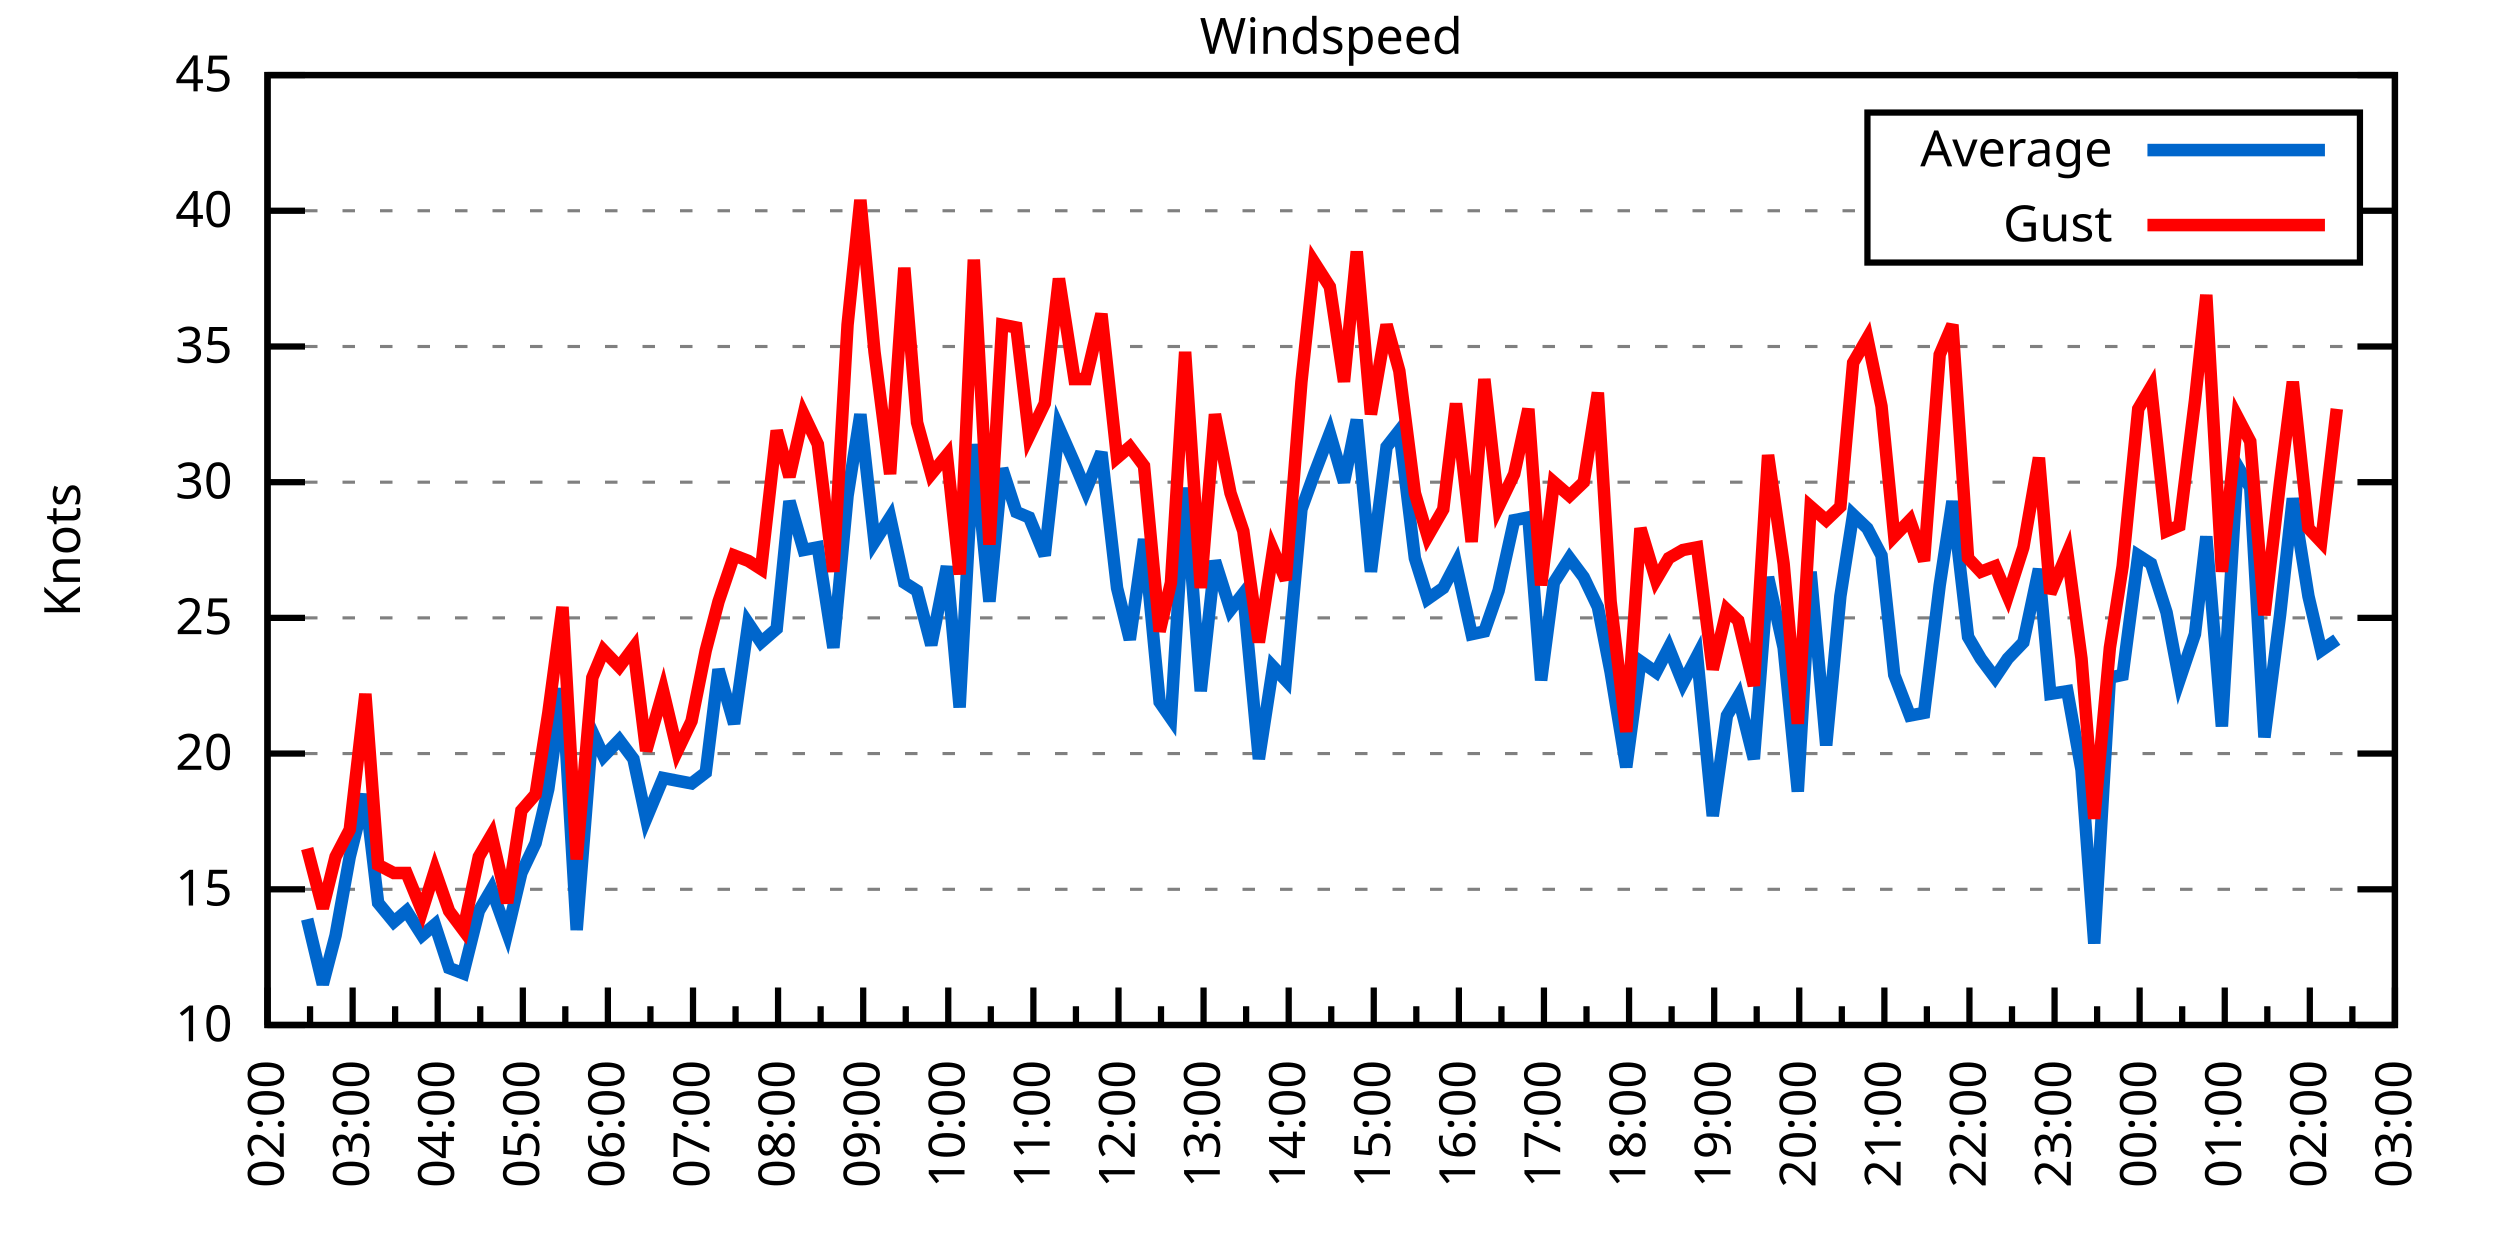
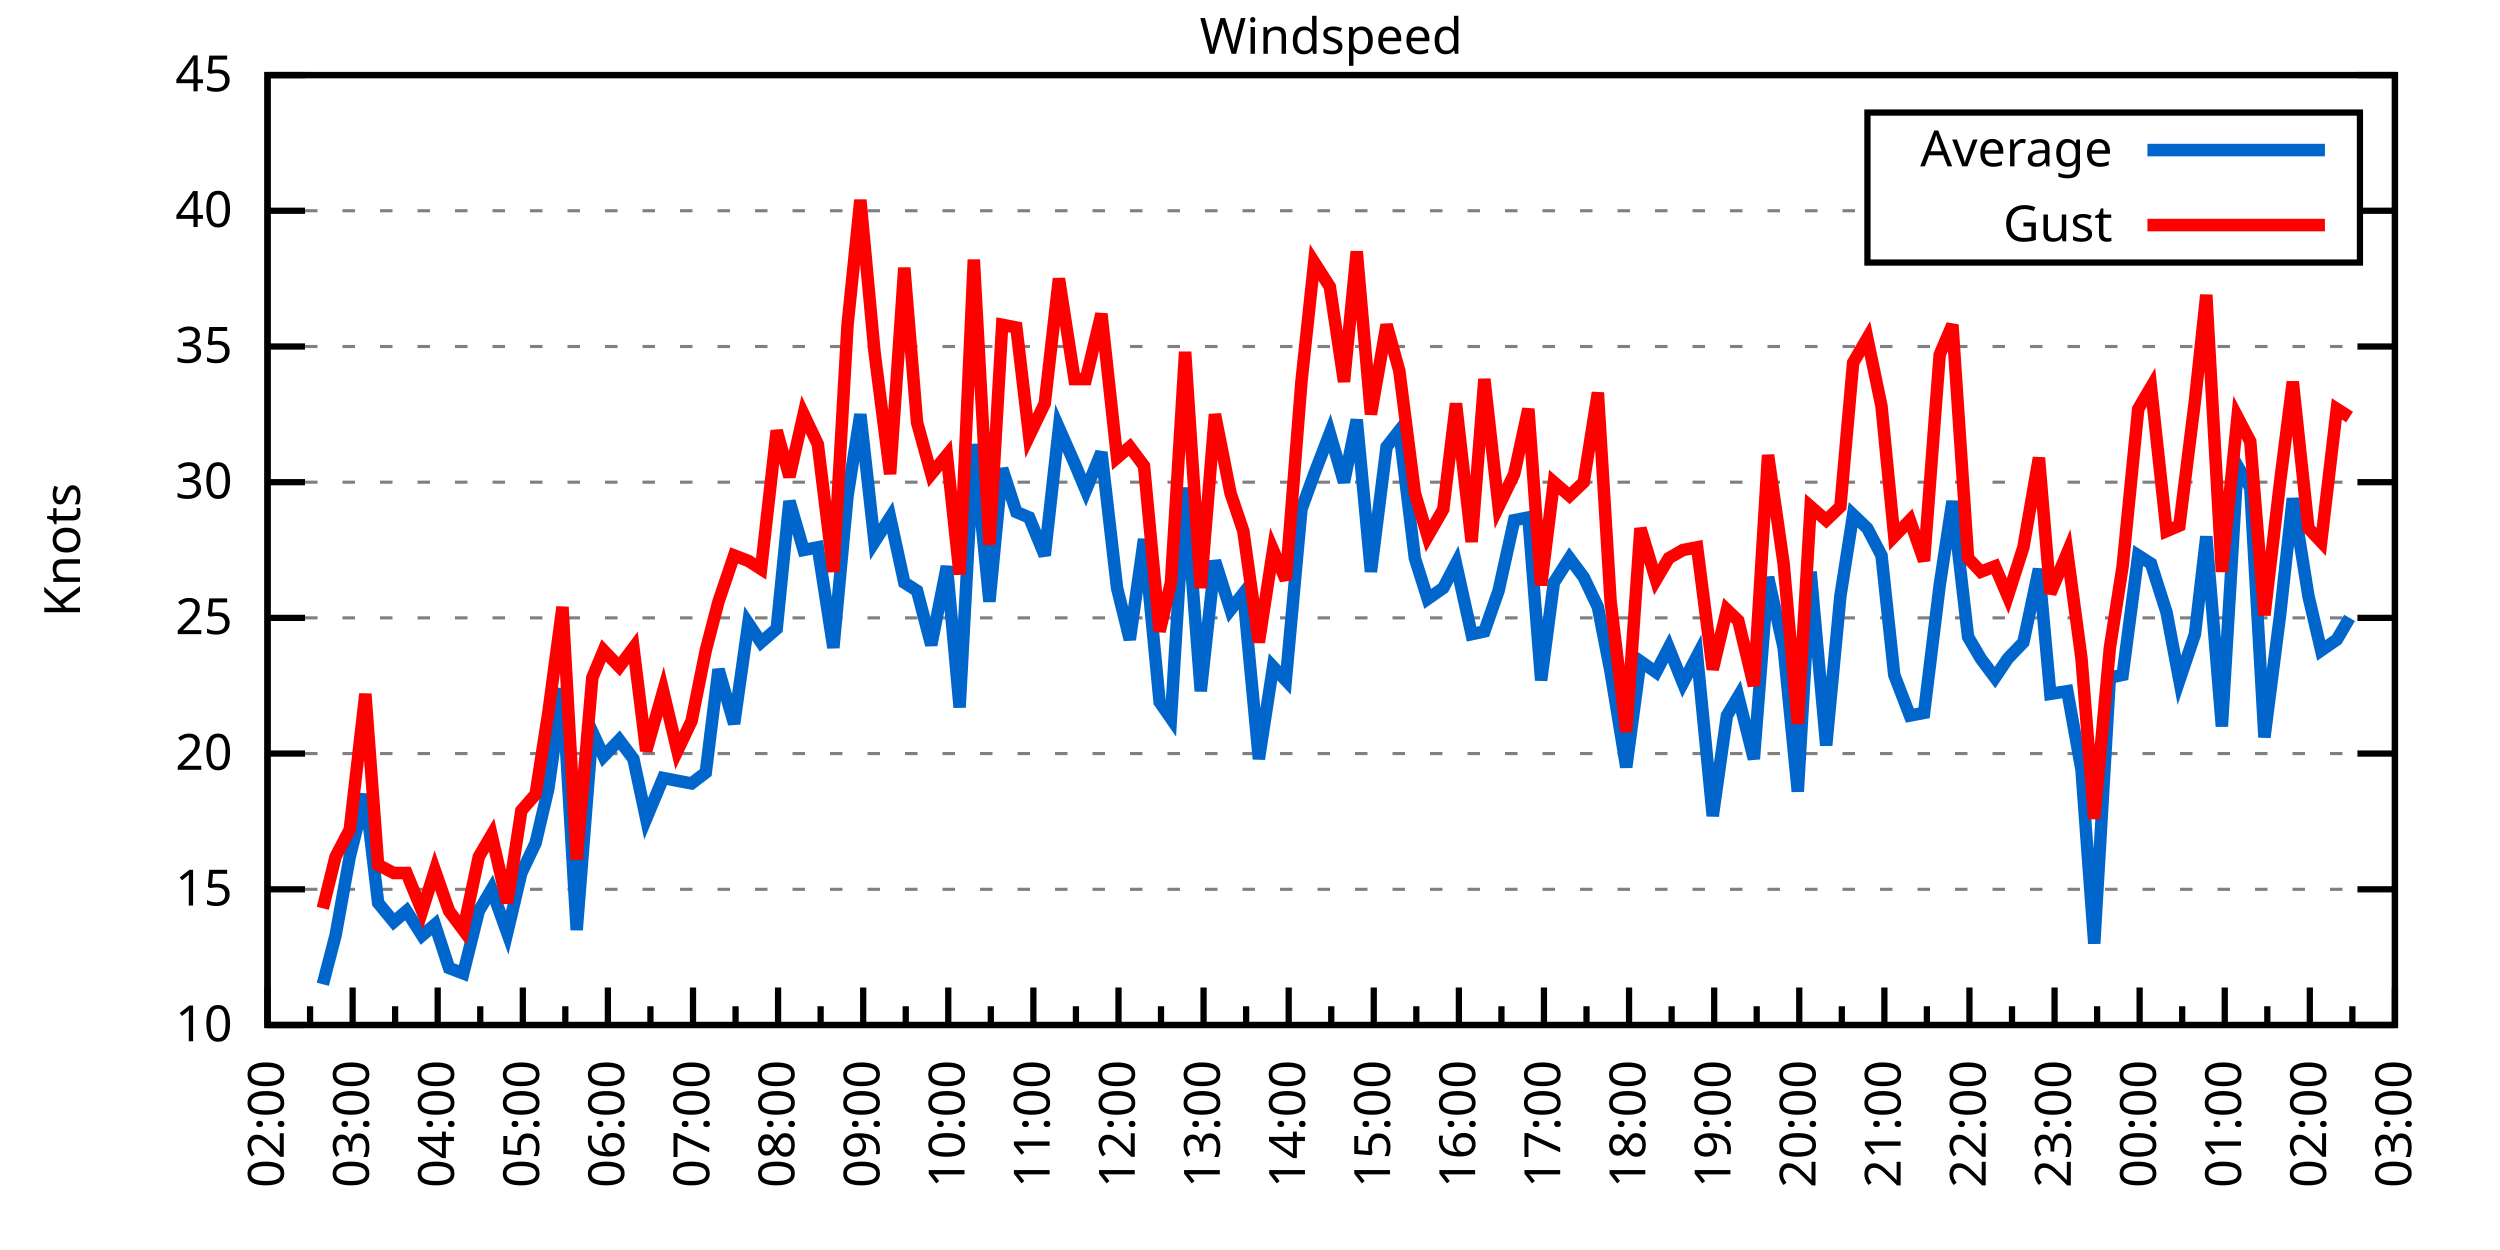
<svg xmlns="http://www.w3.org/2000/svg" xmlns:xlink="http://www.w3.org/1999/xlink" width="400" height="200" viewBox="0 0 400 200">
  <g id="gnuplot_canvas">
    <rect x="0" y="0" width="400" height="200" fill="none" />
    <defs>
      <circle id="gpDot" r="0.5" stroke-width="0.5" stroke="currentColor" />
      <path id="gpPt0" stroke-width="0.333" stroke="currentColor" d="M-1,0 h2 M0,-1 v2" />
      <path id="gpPt1" stroke-width="0.333" stroke="currentColor" d="M-1,-1 L1,1 M1,-1 L-1,1" />
      <path id="gpPt2" stroke-width="0.333" stroke="currentColor" d="M-1,0 L1,0 M0,-1 L0,1 M-1,-1 L1,1 M-1,1 L1,-1" />
      <rect id="gpPt3" stroke-width="0.333" stroke="currentColor" x="-1" y="-1" width="2" height="2" />
      <rect id="gpPt4" stroke-width="0.333" stroke="currentColor" fill="currentColor" x="-1" y="-1" width="2" height="2" />
      <circle id="gpPt5" stroke-width="0.333" stroke="currentColor" cx="0" cy="0" r="1" />
      <use xlink:href="#gpPt5" id="gpPt6" fill="currentColor" stroke="none" />
      <path id="gpPt7" stroke-width="0.333" stroke="currentColor" d="M0,-1.33 L-1.33,0.67 L1.33,0.67 z" />
      <use xlink:href="#gpPt7" id="gpPt8" fill="currentColor" stroke="none" />
      <use xlink:href="#gpPt7" id="gpPt9" stroke="currentColor" transform="rotate(180)" />
      <use xlink:href="#gpPt9" id="gpPt10" fill="currentColor" stroke="none" />
      <use xlink:href="#gpPt3" id="gpPt11" stroke="currentColor" transform="rotate(45)" />
      <use xlink:href="#gpPt11" id="gpPt12" fill="currentColor" stroke="none" />
      <path id="gpPt13" stroke-width="0.333" stroke="currentColor" d="M0,1.330 L1.265,0.411 L0.782,-1.067 L-0.782,-1.076 L-1.265,0.411 z" />
      <use xlink:href="#gpPt13" id="gpPt14" fill="currentColor" stroke="none" />
      <filter id="textbox" filterUnits="objectBoundingBox" x="0" y="0" height="1" width="1">
        <feFlood flood-color="white" flood-opacity="1" result="bgnd" />
        <feComposite in="SourceGraphic" in2="bgnd" operator="atop" />
      </filter>
      <filter id="greybox" filterUnits="objectBoundingBox" x="0" y="0" height="1" width="1">
        <feFlood flood-color="lightgrey" flood-opacity="1" result="grey" />
        <feComposite in="SourceGraphic" in2="grey" operator="atop" />
      </filter>
    </defs>
    <g fill="none" color="white" stroke="currentColor" stroke-width="1.00" stroke-linecap="butt" stroke-linejoin="miter">
</g>
    <g fill="none" color="black" stroke="currentColor" stroke-width="1.00" stroke-linecap="butt" stroke-linejoin="miter">
      <g stroke="none" shape-rendering="crispEdges">
        <polygon fill="rgb(255, 255, 255)" points="42.80,164.00 383.18,164.00 383.18,12.02 42.80,12.02 " />
      </g>
    </g>
    <g fill="none" color="black" stroke="currentColor" stroke-width="1.00" stroke-linecap="butt" stroke-linejoin="miter">
</g>
    <g fill="none" color="black" stroke="black" stroke-width="0.50" stroke-linecap="butt" stroke-linejoin="miter">
</g>
    <g fill="none" color="gray" stroke="currentColor" stroke-width="0.50" stroke-linecap="butt" stroke-linejoin="miter">
      <path stroke="gray" stroke-dasharray="2,4" class="gridline" d="M42.80,164.00 L383.19,164.00  " />
    </g>
    <g fill="none" color="gray" stroke="gray" stroke-width="1.00" stroke-linecap="butt" stroke-linejoin="miter">
</g>
    <g fill="none" color="black" stroke="currentColor" stroke-width="1.00" stroke-linecap="butt" stroke-linejoin="miter">
      <path stroke="black" d="M42.80,164.00 L48.80,164.00 M383.19,164.00 L377.19,164.00  " />
      <g transform="translate(37.20,166.60)" stroke="none" fill="black" font-family="Sans" font-size="8.00" text-anchor="end">
        <text>
          <tspan font-family="Sans"> 10</tspan>
        </text>
      </g>
    </g>
    <g fill="none" color="black" stroke="currentColor" stroke-width="1.00" stroke-linecap="butt" stroke-linejoin="miter">
</g>
    <g fill="none" color="black" stroke="black" stroke-width="0.50" stroke-linecap="butt" stroke-linejoin="miter">
</g>
    <g fill="none" color="gray" stroke="currentColor" stroke-width="0.50" stroke-linecap="butt" stroke-linejoin="miter">
      <path stroke="gray" stroke-dasharray="2,4" class="gridline" d="M42.80,142.29 L383.19,142.29  " />
    </g>
    <g fill="none" color="gray" stroke="gray" stroke-width="1.00" stroke-linecap="butt" stroke-linejoin="miter">
</g>
    <g fill="none" color="black" stroke="currentColor" stroke-width="1.00" stroke-linecap="butt" stroke-linejoin="miter">
      <path stroke="black" d="M42.80,142.29 L48.80,142.29 M383.19,142.29 L377.19,142.29  " />
      <g transform="translate(37.20,144.89)" stroke="none" fill="black" font-family="Sans" font-size="8.00" text-anchor="end">
        <text>
          <tspan font-family="Sans"> 15</tspan>
        </text>
      </g>
    </g>
    <g fill="none" color="black" stroke="currentColor" stroke-width="1.00" stroke-linecap="butt" stroke-linejoin="miter">
</g>
    <g fill="none" color="black" stroke="black" stroke-width="0.50" stroke-linecap="butt" stroke-linejoin="miter">
</g>
    <g fill="none" color="gray" stroke="currentColor" stroke-width="0.50" stroke-linecap="butt" stroke-linejoin="miter">
      <path stroke="gray" stroke-dasharray="2,4" class="gridline" d="M42.80,120.57 L383.19,120.57  " />
    </g>
    <g fill="none" color="gray" stroke="gray" stroke-width="1.00" stroke-linecap="butt" stroke-linejoin="miter">
</g>
    <g fill="none" color="black" stroke="currentColor" stroke-width="1.00" stroke-linecap="butt" stroke-linejoin="miter">
      <path stroke="black" d="M42.80,120.57 L48.80,120.57 M383.19,120.57 L377.19,120.57  " />
      <g transform="translate(37.20,123.17)" stroke="none" fill="black" font-family="Sans" font-size="8.00" text-anchor="end">
        <text>
          <tspan font-family="Sans"> 20</tspan>
        </text>
      </g>
    </g>
    <g fill="none" color="black" stroke="currentColor" stroke-width="1.00" stroke-linecap="butt" stroke-linejoin="miter">
</g>
    <g fill="none" color="black" stroke="black" stroke-width="0.50" stroke-linecap="butt" stroke-linejoin="miter">
</g>
    <g fill="none" color="gray" stroke="currentColor" stroke-width="0.50" stroke-linecap="butt" stroke-linejoin="miter">
      <path stroke="gray" stroke-dasharray="2,4" class="gridline" d="M42.80,98.86 L383.19,98.86  " />
    </g>
    <g fill="none" color="gray" stroke="gray" stroke-width="1.00" stroke-linecap="butt" stroke-linejoin="miter">
</g>
    <g fill="none" color="black" stroke="currentColor" stroke-width="1.00" stroke-linecap="butt" stroke-linejoin="miter">
      <path stroke="black" d="M42.80,98.86 L48.80,98.86 M383.19,98.86 L377.19,98.86  " />
      <g transform="translate(37.20,101.46)" stroke="none" fill="black" font-family="Sans" font-size="8.00" text-anchor="end">
        <text>
          <tspan font-family="Sans"> 25</tspan>
        </text>
      </g>
    </g>
    <g fill="none" color="black" stroke="currentColor" stroke-width="1.00" stroke-linecap="butt" stroke-linejoin="miter">
</g>
    <g fill="none" color="black" stroke="black" stroke-width="0.50" stroke-linecap="butt" stroke-linejoin="miter">
</g>
    <g fill="none" color="gray" stroke="currentColor" stroke-width="0.50" stroke-linecap="butt" stroke-linejoin="miter">
      <path stroke="gray" stroke-dasharray="2,4" class="gridline" d="M42.80,77.15 L383.19,77.15  " />
    </g>
    <g fill="none" color="gray" stroke="gray" stroke-width="1.00" stroke-linecap="butt" stroke-linejoin="miter">
</g>
    <g fill="none" color="black" stroke="currentColor" stroke-width="1.00" stroke-linecap="butt" stroke-linejoin="miter">
      <path stroke="black" d="M42.80,77.15 L48.80,77.15 M383.19,77.15 L377.19,77.15  " />
      <g transform="translate(37.20,79.75)" stroke="none" fill="black" font-family="Sans" font-size="8.00" text-anchor="end">
        <text>
          <tspan font-family="Sans"> 30</tspan>
        </text>
      </g>
    </g>
    <g fill="none" color="black" stroke="currentColor" stroke-width="1.00" stroke-linecap="butt" stroke-linejoin="miter">
</g>
    <g fill="none" color="black" stroke="black" stroke-width="0.50" stroke-linecap="butt" stroke-linejoin="miter">
</g>
    <g fill="none" color="gray" stroke="currentColor" stroke-width="0.50" stroke-linecap="butt" stroke-linejoin="miter">
      <path stroke="gray" stroke-dasharray="2,4" class="gridline" d="M42.80,55.44 L383.19,55.44  " />
    </g>
    <g fill="none" color="gray" stroke="gray" stroke-width="1.00" stroke-linecap="butt" stroke-linejoin="miter">
</g>
    <g fill="none" color="black" stroke="currentColor" stroke-width="1.00" stroke-linecap="butt" stroke-linejoin="miter">
      <path stroke="black" d="M42.80,55.44 L48.80,55.44 M383.19,55.44 L377.19,55.44  " />
      <g transform="translate(37.20,58.04)" stroke="none" fill="black" font-family="Sans" font-size="8.00" text-anchor="end">
        <text>
          <tspan font-family="Sans"> 35</tspan>
        </text>
      </g>
    </g>
    <g fill="none" color="black" stroke="currentColor" stroke-width="1.00" stroke-linecap="butt" stroke-linejoin="miter">
</g>
    <g fill="none" color="black" stroke="black" stroke-width="0.50" stroke-linecap="butt" stroke-linejoin="miter">
</g>
    <g fill="none" color="gray" stroke="currentColor" stroke-width="0.50" stroke-linecap="butt" stroke-linejoin="miter">
      <path stroke="gray" stroke-dasharray="2,4" class="gridline" d="M42.80,33.72 L298.79,33.72 M377.59,33.72 L383.19,33.72  " />
    </g>
    <g fill="none" color="gray" stroke="gray" stroke-width="1.00" stroke-linecap="butt" stroke-linejoin="miter">
</g>
    <g fill="none" color="black" stroke="currentColor" stroke-width="1.00" stroke-linecap="butt" stroke-linejoin="miter">
      <path stroke="black" d="M42.80,33.72 L48.80,33.72 M383.19,33.72 L377.19,33.72  " />
      <g transform="translate(37.20,36.32)" stroke="none" fill="black" font-family="Sans" font-size="8.00" text-anchor="end">
        <text>
          <tspan font-family="Sans"> 40</tspan>
        </text>
      </g>
    </g>
    <g fill="none" color="black" stroke="currentColor" stroke-width="1.00" stroke-linecap="butt" stroke-linejoin="miter">
</g>
    <g fill="none" color="black" stroke="black" stroke-width="0.50" stroke-linecap="butt" stroke-linejoin="miter">
</g>
    <g fill="none" color="gray" stroke="currentColor" stroke-width="0.50" stroke-linecap="butt" stroke-linejoin="miter">
      <path stroke="gray" stroke-dasharray="2,4" class="gridline" d="M42.80,12.01 L383.19,12.01  " />
    </g>
    <g fill="none" color="gray" stroke="gray" stroke-width="1.00" stroke-linecap="butt" stroke-linejoin="miter">
</g>
    <g fill="none" color="black" stroke="currentColor" stroke-width="1.00" stroke-linecap="butt" stroke-linejoin="miter">
      <path stroke="black" d="M42.80,12.01 L48.80,12.01 M383.19,12.01 L377.19,12.01  " />
      <g transform="translate(37.20,14.61)" stroke="none" fill="black" font-family="Sans" font-size="8.00" text-anchor="end">
        <text>
          <tspan font-family="Sans"> 45</tspan>
        </text>
      </g>
    </g>
    <g fill="none" color="black" stroke="currentColor" stroke-width="1.00" stroke-linecap="butt" stroke-linejoin="miter">
      <path stroke="black" d="M42.80,164.00 L42.80,158.00  " />
      <g transform="translate(45.40,169.60) rotate(270)" stroke="none" fill="black" font-family="Sans" font-size="8.00" text-anchor="end">
        <text>
          <tspan font-family="Sans">02:00</tspan>
        </text>
      </g>
    </g>
    <g fill="none" color="black" stroke="currentColor" stroke-width="1.00" stroke-linecap="butt" stroke-linejoin="miter">
      <path stroke="black" d="M49.61,164.00 L49.61,161.00 M56.42,164.00 L56.42,158.00  " />
      <g transform="translate(59.02,169.60) rotate(270)" stroke="none" fill="black" font-family="Sans" font-size="8.00" text-anchor="end">
        <text>
          <tspan font-family="Sans">03:00</tspan>
        </text>
      </g>
    </g>
    <g fill="none" color="black" stroke="currentColor" stroke-width="1.00" stroke-linecap="butt" stroke-linejoin="miter">
      <path stroke="black" d="M63.22,164.00 L63.22,161.00 M70.03,164.00 L70.03,158.00  " />
      <g transform="translate(72.63,169.60) rotate(270)" stroke="none" fill="black" font-family="Sans" font-size="8.00" text-anchor="end">
        <text>
          <tspan font-family="Sans">04:00</tspan>
        </text>
      </g>
    </g>
    <g fill="none" color="black" stroke="currentColor" stroke-width="1.00" stroke-linecap="butt" stroke-linejoin="miter">
      <path stroke="black" d="M76.84,164.00 L76.84,161.00 M83.65,164.00 L83.65,158.00  " />
      <g transform="translate(86.25,169.60) rotate(270)" stroke="none" fill="black" font-family="Sans" font-size="8.00" text-anchor="end">
        <text>
          <tspan font-family="Sans">05:00</tspan>
        </text>
      </g>
    </g>
    <g fill="none" color="black" stroke="currentColor" stroke-width="1.00" stroke-linecap="butt" stroke-linejoin="miter">
      <path stroke="black" d="M90.45,164.00 L90.45,161.00 M97.26,164.00 L97.26,158.00  " />
      <g transform="translate(99.86,169.60) rotate(270)" stroke="none" fill="black" font-family="Sans" font-size="8.00" text-anchor="end">
        <text>
          <tspan font-family="Sans">06:00</tspan>
        </text>
      </g>
    </g>
    <g fill="none" color="black" stroke="currentColor" stroke-width="1.00" stroke-linecap="butt" stroke-linejoin="miter">
      <path stroke="black" d="M104.07,164.00 L104.07,161.00 M110.88,164.00 L110.88,158.00  " />
      <g transform="translate(113.48,169.60) rotate(270)" stroke="none" fill="black" font-family="Sans" font-size="8.00" text-anchor="end">
        <text>
          <tspan font-family="Sans">07:00</tspan>
        </text>
      </g>
    </g>
    <g fill="none" color="black" stroke="currentColor" stroke-width="1.00" stroke-linecap="butt" stroke-linejoin="miter">
      <path stroke="black" d="M117.69,164.00 L117.69,161.00 M124.49,164.00 L124.49,158.00  " />
      <g transform="translate(127.09,169.60) rotate(270)" stroke="none" fill="black" font-family="Sans" font-size="8.00" text-anchor="end">
        <text>
          <tspan font-family="Sans">08:00</tspan>
        </text>
      </g>
    </g>
    <g fill="none" color="black" stroke="currentColor" stroke-width="1.00" stroke-linecap="butt" stroke-linejoin="miter">
      <path stroke="black" d="M131.30,164.00 L131.30,161.00 M138.11,164.00 L138.11,158.00  " />
      <g transform="translate(140.71,169.60) rotate(270)" stroke="none" fill="black" font-family="Sans" font-size="8.00" text-anchor="end">
        <text>
          <tspan font-family="Sans">09:00</tspan>
        </text>
      </g>
    </g>
    <g fill="none" color="black" stroke="currentColor" stroke-width="1.00" stroke-linecap="butt" stroke-linejoin="miter">
      <path stroke="black" d="M144.92,164.00 L144.92,161.00 M151.72,164.00 L151.72,158.00  " />
      <g transform="translate(154.32,169.60) rotate(270)" stroke="none" fill="black" font-family="Sans" font-size="8.00" text-anchor="end">
        <text>
          <tspan font-family="Sans">10:00</tspan>
        </text>
      </g>
    </g>
    <g fill="none" color="black" stroke="currentColor" stroke-width="1.00" stroke-linecap="butt" stroke-linejoin="miter">
      <path stroke="black" d="M158.53,164.00 L158.53,161.00 M165.34,164.00 L165.34,158.00  " />
      <g transform="translate(167.94,169.60) rotate(270)" stroke="none" fill="black" font-family="Sans" font-size="8.00" text-anchor="end">
        <text>
          <tspan font-family="Sans">11:00</tspan>
        </text>
      </g>
    </g>
    <g fill="none" color="black" stroke="currentColor" stroke-width="1.00" stroke-linecap="butt" stroke-linejoin="miter">
      <path stroke="black" d="M172.15,164.00 L172.15,161.00 M178.96,164.00 L178.96,158.00  " />
      <g transform="translate(181.56,169.60) rotate(270)" stroke="none" fill="black" font-family="Sans" font-size="8.00" text-anchor="end">
        <text>
          <tspan font-family="Sans">12:00</tspan>
        </text>
      </g>
    </g>
    <g fill="none" color="black" stroke="currentColor" stroke-width="1.00" stroke-linecap="butt" stroke-linejoin="miter">
      <path stroke="black" d="M185.76,164.00 L185.76,161.00 M192.57,164.00 L192.57,158.00  " />
      <g transform="translate(195.17,169.60) rotate(270)" stroke="none" fill="black" font-family="Sans" font-size="8.00" text-anchor="end">
        <text>
          <tspan font-family="Sans">13:00</tspan>
        </text>
      </g>
    </g>
    <g fill="none" color="black" stroke="currentColor" stroke-width="1.00" stroke-linecap="butt" stroke-linejoin="miter">
      <path stroke="black" d="M199.38,164.00 L199.38,161.00 M206.19,164.00 L206.19,158.00  " />
      <g transform="translate(208.79,169.60) rotate(270)" stroke="none" fill="black" font-family="Sans" font-size="8.00" text-anchor="end">
        <text>
          <tspan font-family="Sans">14:00</tspan>
        </text>
      </g>
    </g>
    <g fill="none" color="black" stroke="currentColor" stroke-width="1.00" stroke-linecap="butt" stroke-linejoin="miter">
      <path stroke="black" d="M213.00,164.00 L213.00,161.00 M219.80,164.00 L219.80,158.00  " />
      <g transform="translate(222.40,169.60) rotate(270)" stroke="none" fill="black" font-family="Sans" font-size="8.00" text-anchor="end">
        <text>
          <tspan font-family="Sans">15:00</tspan>
        </text>
      </g>
    </g>
    <g fill="none" color="black" stroke="currentColor" stroke-width="1.00" stroke-linecap="butt" stroke-linejoin="miter">
      <path stroke="black" d="M226.61,164.00 L226.61,161.00 M233.42,164.00 L233.42,158.00  " />
      <g transform="translate(236.02,169.60) rotate(270)" stroke="none" fill="black" font-family="Sans" font-size="8.00" text-anchor="end">
        <text>
          <tspan font-family="Sans">16:00</tspan>
        </text>
      </g>
    </g>
    <g fill="none" color="black" stroke="currentColor" stroke-width="1.00" stroke-linecap="butt" stroke-linejoin="miter">
      <path stroke="black" d="M240.23,164.00 L240.23,161.00 M247.03,164.00 L247.03,158.00  " />
      <g transform="translate(249.63,169.60) rotate(270)" stroke="none" fill="black" font-family="Sans" font-size="8.00" text-anchor="end">
        <text>
          <tspan font-family="Sans">17:00</tspan>
        </text>
      </g>
    </g>
    <g fill="none" color="black" stroke="currentColor" stroke-width="1.00" stroke-linecap="butt" stroke-linejoin="miter">
      <path stroke="black" d="M253.84,164.00 L253.84,161.00 M260.65,164.00 L260.65,158.00  " />
      <g transform="translate(263.25,169.60) rotate(270)" stroke="none" fill="black" font-family="Sans" font-size="8.00" text-anchor="end">
        <text>
          <tspan font-family="Sans">18:00</tspan>
        </text>
      </g>
    </g>
    <g fill="none" color="black" stroke="currentColor" stroke-width="1.00" stroke-linecap="butt" stroke-linejoin="miter">
      <path stroke="black" d="M267.46,164.00 L267.46,161.00 M274.27,164.00 L274.27,158.00  " />
      <g transform="translate(276.87,169.60) rotate(270)" stroke="none" fill="black" font-family="Sans" font-size="8.00" text-anchor="end">
        <text>
          <tspan font-family="Sans">19:00</tspan>
        </text>
      </g>
    </g>
    <g fill="none" color="black" stroke="currentColor" stroke-width="1.00" stroke-linecap="butt" stroke-linejoin="miter">
      <path stroke="black" d="M281.07,164.00 L281.07,161.00 M287.88,164.00 L287.88,158.00  " />
      <g transform="translate(290.48,169.60) rotate(270)" stroke="none" fill="black" font-family="Sans" font-size="8.00" text-anchor="end">
        <text>
          <tspan font-family="Sans">20:00</tspan>
        </text>
      </g>
    </g>
    <g fill="none" color="black" stroke="currentColor" stroke-width="1.00" stroke-linecap="butt" stroke-linejoin="miter">
      <path stroke="black" d="M294.69,164.00 L294.69,161.00 M301.50,164.00 L301.50,158.00  " />
      <g transform="translate(304.10,169.60) rotate(270)" stroke="none" fill="black" font-family="Sans" font-size="8.00" text-anchor="end">
        <text>
          <tspan font-family="Sans">21:00</tspan>
        </text>
      </g>
    </g>
    <g fill="none" color="black" stroke="currentColor" stroke-width="1.00" stroke-linecap="butt" stroke-linejoin="miter">
      <path stroke="black" d="M308.30,164.00 L308.30,161.00 M315.11,164.00 L315.11,158.00  " />
      <g transform="translate(317.71,169.60) rotate(270)" stroke="none" fill="black" font-family="Sans" font-size="8.00" text-anchor="end">
        <text>
          <tspan font-family="Sans">22:00</tspan>
        </text>
      </g>
    </g>
    <g fill="none" color="black" stroke="currentColor" stroke-width="1.00" stroke-linecap="butt" stroke-linejoin="miter">
      <path stroke="black" d="M321.92,164.00 L321.92,161.00 M328.73,164.00 L328.73,158.00  " />
      <g transform="translate(331.33,169.60) rotate(270)" stroke="none" fill="black" font-family="Sans" font-size="8.00" text-anchor="end">
        <text>
          <tspan font-family="Sans">23:00</tspan>
        </text>
      </g>
    </g>
    <g fill="none" color="black" stroke="currentColor" stroke-width="1.00" stroke-linecap="butt" stroke-linejoin="miter">
      <path stroke="black" d="M335.54,164.00 L335.54,161.00 M342.34,164.00 L342.34,158.00  " />
      <g transform="translate(344.94,169.60) rotate(270)" stroke="none" fill="black" font-family="Sans" font-size="8.00" text-anchor="end">
        <text>
          <tspan font-family="Sans">00:00</tspan>
        </text>
      </g>
    </g>
    <g fill="none" color="black" stroke="currentColor" stroke-width="1.00" stroke-linecap="butt" stroke-linejoin="miter">
      <path stroke="black" d="M349.15,164.00 L349.15,161.00 M355.96,164.00 L355.96,158.00  " />
      <g transform="translate(358.56,169.60) rotate(270)" stroke="none" fill="black" font-family="Sans" font-size="8.00" text-anchor="end">
        <text>
          <tspan font-family="Sans">01:00</tspan>
        </text>
      </g>
    </g>
    <g fill="none" color="black" stroke="currentColor" stroke-width="1.00" stroke-linecap="butt" stroke-linejoin="miter">
      <path stroke="black" d="M362.77,164.00 L362.77,161.00 M369.57,164.00 L369.57,158.00  " />
      <g transform="translate(372.17,169.60) rotate(270)" stroke="none" fill="black" font-family="Sans" font-size="8.00" text-anchor="end">
        <text>
          <tspan font-family="Sans">02:00</tspan>
        </text>
      </g>
    </g>
    <g fill="none" color="black" stroke="currentColor" stroke-width="1.00" stroke-linecap="butt" stroke-linejoin="miter">
      <path stroke="black" d="M376.38,164.00 L376.38,161.00 M383.19,164.00 L383.19,158.00  " />
      <g transform="translate(385.79,169.60) rotate(270)" stroke="none" fill="black" font-family="Sans" font-size="8.00" text-anchor="end">
        <text>
          <tspan font-family="Sans">03:00</tspan>
        </text>
      </g>
    </g>
    <g fill="none" color="black" stroke="currentColor" stroke-width="1.00" stroke-linecap="butt" stroke-linejoin="miter">
</g>
    <g fill="none" color="black" stroke="currentColor" stroke-width="1.00" stroke-linecap="butt" stroke-linejoin="miter">
      <path stroke="black" d="M42.80,12.01 L42.80,164.00 L383.19,164.00 L383.19,12.01 L42.80,12.01 Z  " />
    </g>
    <g fill="none" color="black" stroke="currentColor" stroke-width="1.00" stroke-linecap="butt" stroke-linejoin="miter">
      <g transform="translate(12.80,88.01) rotate(270)" stroke="none" fill="black" font-family="Sans" font-size="8.00" text-anchor="middle">
        <text>
          <tspan font-family="Sans">Knots</tspan>
        </text>
      </g>
    </g>
    <g fill="none" color="black" stroke="currentColor" stroke-width="1.00" stroke-linecap="butt" stroke-linejoin="miter">
</g>
    <g fill="none" color="black" stroke="currentColor" stroke-width="1.00" stroke-linecap="butt" stroke-linejoin="miter">
      <path stroke="black" d="M298.79,42.01 L298.79,18.01 L377.59,18.01 L377.59,42.01 L298.79,42.01 Z  " />
    </g>
    <g id="Windspeed_plot_1">
      <g fill="none" color="white" stroke="black" stroke-width="2.00" stroke-linecap="butt" stroke-linejoin="miter">
</g>
      <g fill="none" color="black" stroke="currentColor" stroke-width="2.00" stroke-linecap="butt" stroke-linejoin="miter">
        <g transform="translate(337.99,26.61)" stroke="none" fill="black" font-family="Sans" font-size="8.00" text-anchor="end">
          <text>
            <tspan font-family="Sans">Average</tspan>
          </text>
        </g>
      </g>
      <g fill="none" color="black" stroke="currentColor" stroke-width="2.00" stroke-linecap="butt" stroke-linejoin="miter">
-         <path stroke="rgb(  0, 102, 204)" d="M343.59,24.01 L371.99,24.01 M49.15,147.06 L51.65,157.49 L53.69,149.67 L55.96,137.08 L58.46,127.09 L60.50,144.46   L63.00,147.50 L65.04,145.76 L67.54,149.67 L69.58,147.93 L71.85,154.88 L74.12,155.75 L76.61,145.76 L78.65,142.29   L81.15,149.24 L83.42,139.68 L85.69,134.90 L87.73,126.22 L90.00,110.15 L92.27,148.80 L94.77,117.10 L96.58,121.01   L99.08,118.40 L101.35,121.44 L103.39,131.00 L106.11,124.48 L108.38,124.92 L110.65,125.35 L112.92,123.61 L114.96,107.11   L117.46,115.80 L119.73,99.73 L121.77,102.77 L124.27,100.60 L126.31,80.19 L128.58,88.00 L130.85,87.57 L133.34,103.64   L135.61,79.32 L137.66,66.29 L139.92,86.70 L142.42,82.79 L144.69,93.22 L146.73,94.52 L149.00,103.20 L151.50,90.61   L153.54,113.19 L155.81,71.07 L158.31,96.26 L160.35,74.98 L162.62,81.93 L164.66,82.79 L167.16,88.87 L169.43,68.46   L171.92,74.11 L173.74,78.45 L176.23,72.37 L178.73,94.08 L180.77,102.34 L183.04,86.27 L185.54,112.32 L187.35,114.93   L189.62,78.02 L192.12,110.59 L194.39,89.74 L196.88,97.56 L198.93,94.95 L201.42,121.44 L203.69,106.68 L205.73,108.85   L208.23,81.49 L210.27,75.85 L212.77,69.33 L215.04,77.15 L217.08,67.16 L219.35,91.48 L221.85,71.50 L223.89,68.90   L226.38,89.31 L228.43,95.82 L230.92,94.08 L232.96,90.18 L235.46,101.47 L237.50,101.03 L239.77,94.52 L242.27,83.23   L244.54,82.79 L246.58,108.85 L248.62,93.22 L251.12,89.31 L253.39,92.35 L255.66,97.12 L257.70,107.55 L260.20,122.75   L262.47,105.81 L264.96,107.55 L267.00,103.64 L269.27,109.28 L271.54,104.94 L274.04,130.56 L276.31,114.49 L278.12,111.45   L280.62,121.44 L282.89,92.35 L285.38,103.64 L287.65,126.65 L289.70,91.48 L292.19,119.27 L294.46,95.39 L296.50,82.36   L298.77,84.53 L301.04,88.87 L303.08,107.98 L305.58,114.49 L307.85,114.06 L310.35,93.65 L312.39,80.19 L314.89,101.90   L316.93,105.38 L319.20,108.42 L321.24,105.38 L323.74,102.77 L326.23,91.04 L328.05,111.02 L330.77,110.59 L333.04,123.18   L335.08,150.97 L337.58,108.42 L339.62,107.98 L342.12,88.87 L344.16,90.18 L346.65,97.99 L348.70,108.85 L351.19,101.47   L353.01,85.83 L355.50,116.23 L358.00,74.54 L360.04,78.02 L362.31,117.97 L364.81,98.43 L366.85,79.75 L369.35,95.39   L371.39,104.07 L373.89,102.34  " />
+         <path stroke="rgb(  0, 102, 204)" d="M343.59,24.01 L371.99,24.01 M51.65,157.49 L53.69,149.67 L55.96,137.08 L58.46,127.09 L60.50,144.46 L63.00,147.50   L65.04,145.76 L67.54,149.67 L69.58,147.93 L71.85,154.88 L74.12,155.75 L76.61,145.76 L78.65,142.29 L81.15,149.24   L83.42,139.68 L85.69,134.90 L87.73,126.22 L90.00,110.15 L92.27,148.80 L94.77,117.10 L96.58,121.01 L99.08,118.40   L101.35,121.44 L103.39,131.00 L106.11,124.48 L108.38,124.92 L110.65,125.35 L112.92,123.61 L114.96,107.11 L117.46,115.80   L119.73,99.73 L121.77,102.77 L124.27,100.60 L126.31,80.19 L128.58,88.00 L130.85,87.57 L133.34,103.64 L135.61,79.32   L137.66,66.29 L139.92,86.70 L142.42,82.79 L144.69,93.22 L146.73,94.52 L149.00,103.20 L151.50,90.61 L153.54,113.19   L155.81,71.07 L158.31,96.26 L160.35,74.98 L162.62,81.93 L164.66,82.79 L167.16,88.87 L169.43,68.46 L171.92,74.11   L173.74,78.45 L176.23,72.37 L178.73,94.08 L180.77,102.34 L183.04,86.27 L185.54,112.32 L187.35,114.93 L189.62,78.02   L192.12,110.59 L194.39,89.74 L196.88,97.56 L198.93,94.95 L201.42,121.44 L203.69,106.68 L205.73,108.85 L208.23,81.49   L210.27,75.85 L212.77,69.33 L215.04,77.15 L217.08,67.16 L219.35,91.48 L221.85,71.50 L223.89,68.90 L226.38,89.31   L228.43,95.82 L230.92,94.08 L232.96,90.18 L235.46,101.47 L237.50,101.03 L239.77,94.52 L242.27,83.23 L244.54,82.79   L246.58,108.85 L248.62,93.22 L251.12,89.31 L253.39,92.35 L255.66,97.12 L257.70,107.55 L260.20,122.75 L262.47,105.81   L264.96,107.55 L267.00,103.64 L269.27,109.28 L271.54,104.94 L274.04,130.56 L276.31,114.49 L278.12,111.45 L280.62,121.44   L282.89,92.35 L285.38,103.64 L287.65,126.65 L289.70,91.48 L292.19,119.27 L294.46,95.39 L296.50,82.36 L298.77,84.53   L301.04,88.87 L303.08,107.98 L305.58,114.49 L307.85,114.06 L310.35,93.65 L312.39,80.19 L314.89,101.90 L316.93,105.38   L319.20,108.42 L321.24,105.38 L323.74,102.77 L326.23,91.04 L328.05,111.02 L330.77,110.59 L333.04,123.18 L335.08,150.97   L337.58,108.42 L339.62,107.98 L342.12,88.87 L344.16,90.18 L346.65,97.99 L348.70,108.85 L351.19,101.47 L353.01,85.83   L355.50,116.23 L358.00,74.54 L360.04,78.02 L362.31,117.97 L364.81,98.43 L366.85,79.75 L369.35,95.39 L371.39,104.07   L373.89,102.34 L375.93,98.86  " />
      </g>
    </g>
    <g id="Windspeed_plot_2">
      <g fill="none" color="black" stroke="currentColor" stroke-width="2.00" stroke-linecap="butt" stroke-linejoin="miter">
        <g transform="translate(337.99,38.61)" stroke="none" fill="black" font-family="Sans" font-size="8.00" text-anchor="end">
          <text>
            <tspan font-family="Sans">Gust</tspan>
          </text>
        </g>
      </g>
      <g fill="none" color="black" stroke="currentColor" stroke-width="2.00" stroke-linecap="butt" stroke-linejoin="miter">
-         <path stroke="rgb(255,   0,   0)" d="M343.59,36.01 L371.99,36.01 M49.15,135.77 L51.65,145.33 L53.69,137.08 L55.96,132.73 L58.46,111.02 L60.50,138.38   L63.00,139.68 L65.04,139.68 L67.54,145.76 L69.58,139.25 L71.85,145.76 L74.12,148.80 L76.61,137.08 L78.65,133.60   L81.15,144.46 L83.42,129.69 L85.69,127.09 L87.73,114.06 L90.00,97.12 L92.27,137.51 L94.77,108.42 L96.58,104.07   L99.08,106.68 L101.35,103.64 L103.39,120.14 L106.11,110.59 L108.38,120.14 L110.65,115.36 L112.92,104.07 L114.96,96.26   L117.46,88.87 L119.73,89.74 L121.77,91.04 L124.27,68.90 L126.31,76.28 L128.58,66.29 L130.85,71.07 L133.34,91.48   L135.61,51.96 L137.66,31.99 L139.92,56.30 L142.42,75.85 L144.69,42.84 L146.73,67.59 L149.00,75.85 L151.50,72.81   L153.54,91.91 L155.81,41.54 L158.31,87.14 L160.35,51.96 L162.62,52.40 L164.66,69.77 L167.16,64.56 L169.43,44.58   L171.92,60.65 L173.74,60.65 L176.23,50.22 L178.73,73.24 L180.77,71.50 L183.04,74.54 L185.54,101.03 L187.35,93.22   L189.62,56.30 L192.12,94.08 L194.39,66.29 L196.88,78.89 L198.93,84.97 L201.42,102.77 L203.69,88.00 L205.73,92.78   L208.23,61.08 L210.27,41.97 L212.77,45.88 L215.04,61.08 L217.08,40.24 L219.35,66.29 L221.85,51.96 L223.89,59.34   L226.38,78.89 L228.43,85.83 L230.92,81.49 L232.96,64.56 L235.46,86.70 L237.50,60.65 L239.77,81.06 L242.27,75.85   L244.54,65.42 L246.58,93.65 L248.62,77.15 L251.12,79.32 L253.39,77.15 L255.66,62.82 L257.70,96.26 L260.20,117.10   L262.47,84.53 L264.96,92.78 L267.00,89.31 L269.27,88.00 L271.54,87.57 L274.04,107.11 L276.31,97.56 L278.12,99.30   L280.62,109.72 L282.89,72.81 L285.38,90.18 L287.65,115.80 L289.70,81.06 L292.19,83.23 L294.46,81.06 L296.50,58.04   L298.77,54.13 L301.04,64.99 L303.08,85.83 L305.58,83.23 L307.85,89.74 L310.35,56.74 L312.39,51.96 L314.89,89.31   L316.93,91.48 L319.20,90.61 L321.24,95.39 L323.74,87.57 L326.23,73.24 L328.05,94.95 L330.77,88.44 L333.04,105.38   L335.08,131.00 L337.58,103.64 L339.62,90.61 L342.12,65.42 L344.16,61.95 L346.65,84.97 L348.70,84.10 L351.19,64.12   L353.01,47.18 L355.50,91.48 L358.00,66.73 L360.04,70.63 L362.31,98.43 L364.81,77.15 L366.85,61.08 L369.35,84.53   L371.39,86.70 L373.89,65.42  " />
+         <path stroke="rgb(255,   0,   0)" d="M343.59,36.01 L371.99,36.01 M51.65,145.33 L53.69,137.08 L55.96,132.73 L58.46,111.02 L60.50,138.38 L63.00,139.68   L65.04,139.68 L67.54,145.76 L69.58,139.25 L71.85,145.76 L74.12,148.80 L76.61,137.08 L78.65,133.60 L81.15,144.46   L83.42,129.69 L85.69,127.09 L87.73,114.06 L90.00,97.12 L92.27,137.51 L94.77,108.42 L96.58,104.07 L99.08,106.68   L101.35,103.64 L103.39,120.14 L106.11,110.59 L108.38,120.14 L110.65,115.36 L112.92,104.07 L114.96,96.26 L117.46,88.87   L119.73,89.74 L121.77,91.04 L124.27,68.90 L126.31,76.28 L128.58,66.29 L130.85,71.07 L133.34,91.48 L135.61,51.96   L137.66,31.99 L139.92,56.30 L142.42,75.85 L144.69,42.84 L146.73,67.59 L149.00,75.85 L151.50,72.81 L153.54,91.91   L155.81,41.54 L158.31,87.14 L160.35,51.96 L162.62,52.40 L164.66,69.77 L167.16,64.56 L169.43,44.58 L171.92,60.65   L173.74,60.65 L176.23,50.22 L178.73,73.24 L180.77,71.50 L183.04,74.54 L185.54,101.03 L187.35,93.22 L189.62,56.30   L192.12,94.08 L194.39,66.29 L196.88,78.89 L198.93,84.97 L201.42,102.77 L203.69,88.00 L205.73,92.78 L208.23,61.08   L210.27,41.97 L212.77,45.88 L215.04,61.08 L217.08,40.24 L219.35,66.29 L221.85,51.96 L223.89,59.34 L226.38,78.89   L228.43,85.83 L230.92,81.49 L232.96,64.56 L235.46,86.70 L237.50,60.65 L239.77,81.06 L242.27,75.85 L244.54,65.42   L246.58,93.65 L248.62,77.15 L251.12,79.32 L253.39,77.15 L255.66,62.82 L257.70,96.26 L260.20,117.10 L262.47,84.53   L264.96,92.78 L267.00,89.31 L269.27,88.00 L271.54,87.57 L274.04,107.11 L276.31,97.56 L278.12,99.30 L280.62,109.72   L282.89,72.81 L285.38,90.18 L287.65,115.80 L289.70,81.06 L292.19,83.23 L294.46,81.06 L296.50,58.04 L298.77,54.13   L301.04,64.99 L303.08,85.83 L305.58,83.23 L307.85,89.74 L310.35,56.74 L312.39,51.96 L314.89,89.31 L316.93,91.48   L319.20,90.61 L321.24,95.39 L323.74,87.57 L326.23,73.24 L328.05,94.95 L330.77,88.44 L333.04,105.38 L335.08,131.00   L337.58,103.64 L339.62,90.61 L342.12,65.42 L344.16,61.95 L346.65,84.97 L348.70,84.10 L351.19,64.12 L353.01,47.18   L355.50,91.48 L358.00,66.73 L360.04,70.63 L362.31,98.43 L364.81,77.15 L366.85,61.08 L369.35,84.53 L371.39,86.70   L373.89,65.42 L375.93,66.73  " />
      </g>
    </g>
    <g fill="none" color="black" stroke="currentColor" stroke-width="2.00" stroke-linecap="butt" stroke-linejoin="miter">
</g>
    <g fill="none" color="black" stroke="black" stroke-width="1.00" stroke-linecap="butt" stroke-linejoin="miter">
</g>
    <g fill="none" color="black" stroke="currentColor" stroke-width="1.00" stroke-linecap="butt" stroke-linejoin="miter">
      <path stroke="black" d="M42.80,12.01 L42.80,164.00 L383.19,164.00 L383.19,12.01 L42.80,12.01 Z  " />
    </g>
    <g fill="none" color="black" stroke="currentColor" stroke-width="1.00" stroke-linecap="butt" stroke-linejoin="miter">
      <g transform="translate(212.99,8.61)" stroke="none" fill="black" font-family="Sans" font-size="8.00" text-anchor="middle">
        <text>
          <tspan font-family="Sans">Windspeed</tspan>
        </text>
      </g>
    </g>
    <g fill="none" color="black" stroke="currentColor" stroke-width="1.00" stroke-linecap="butt" stroke-linejoin="miter">
</g>
  </g>
</svg>
